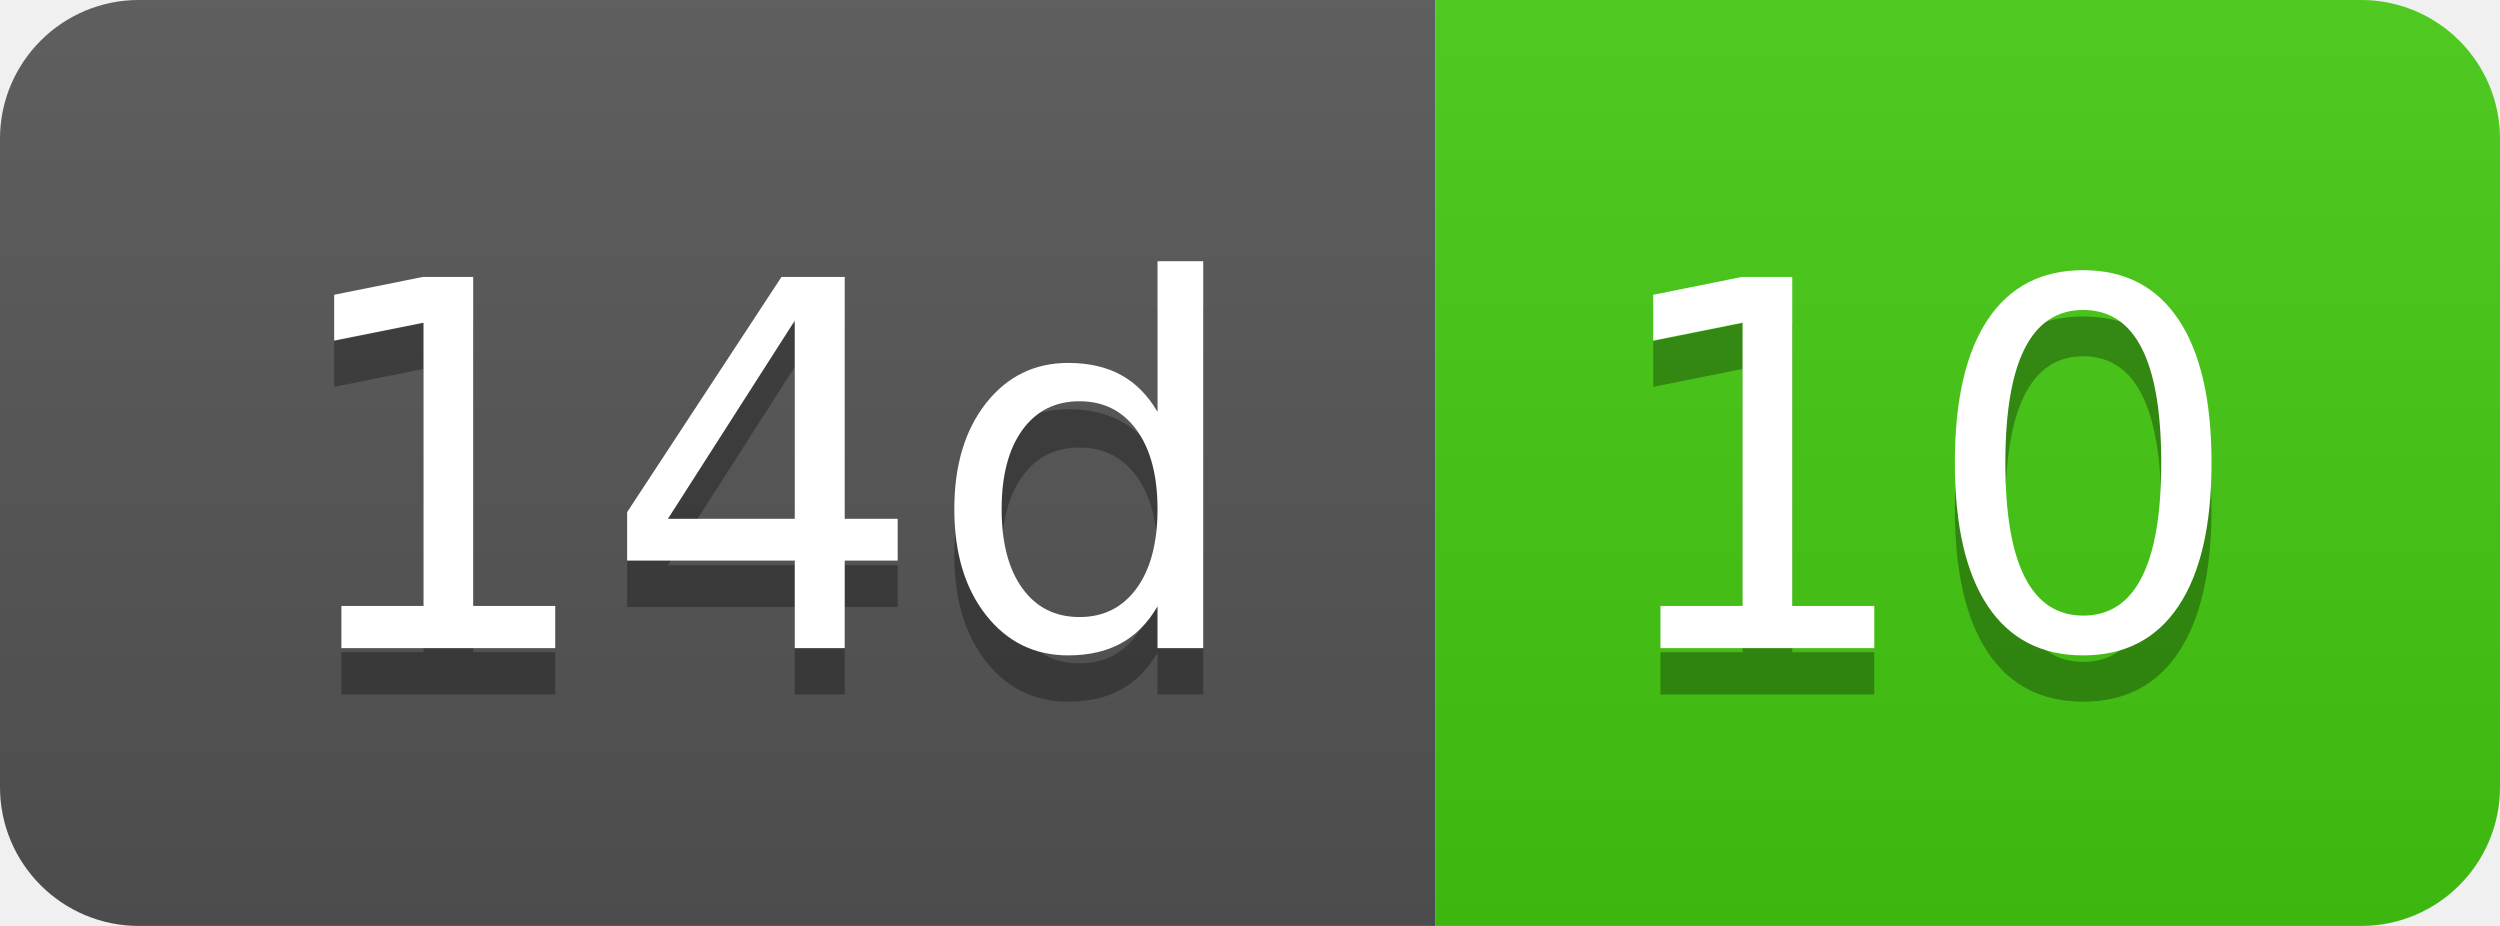
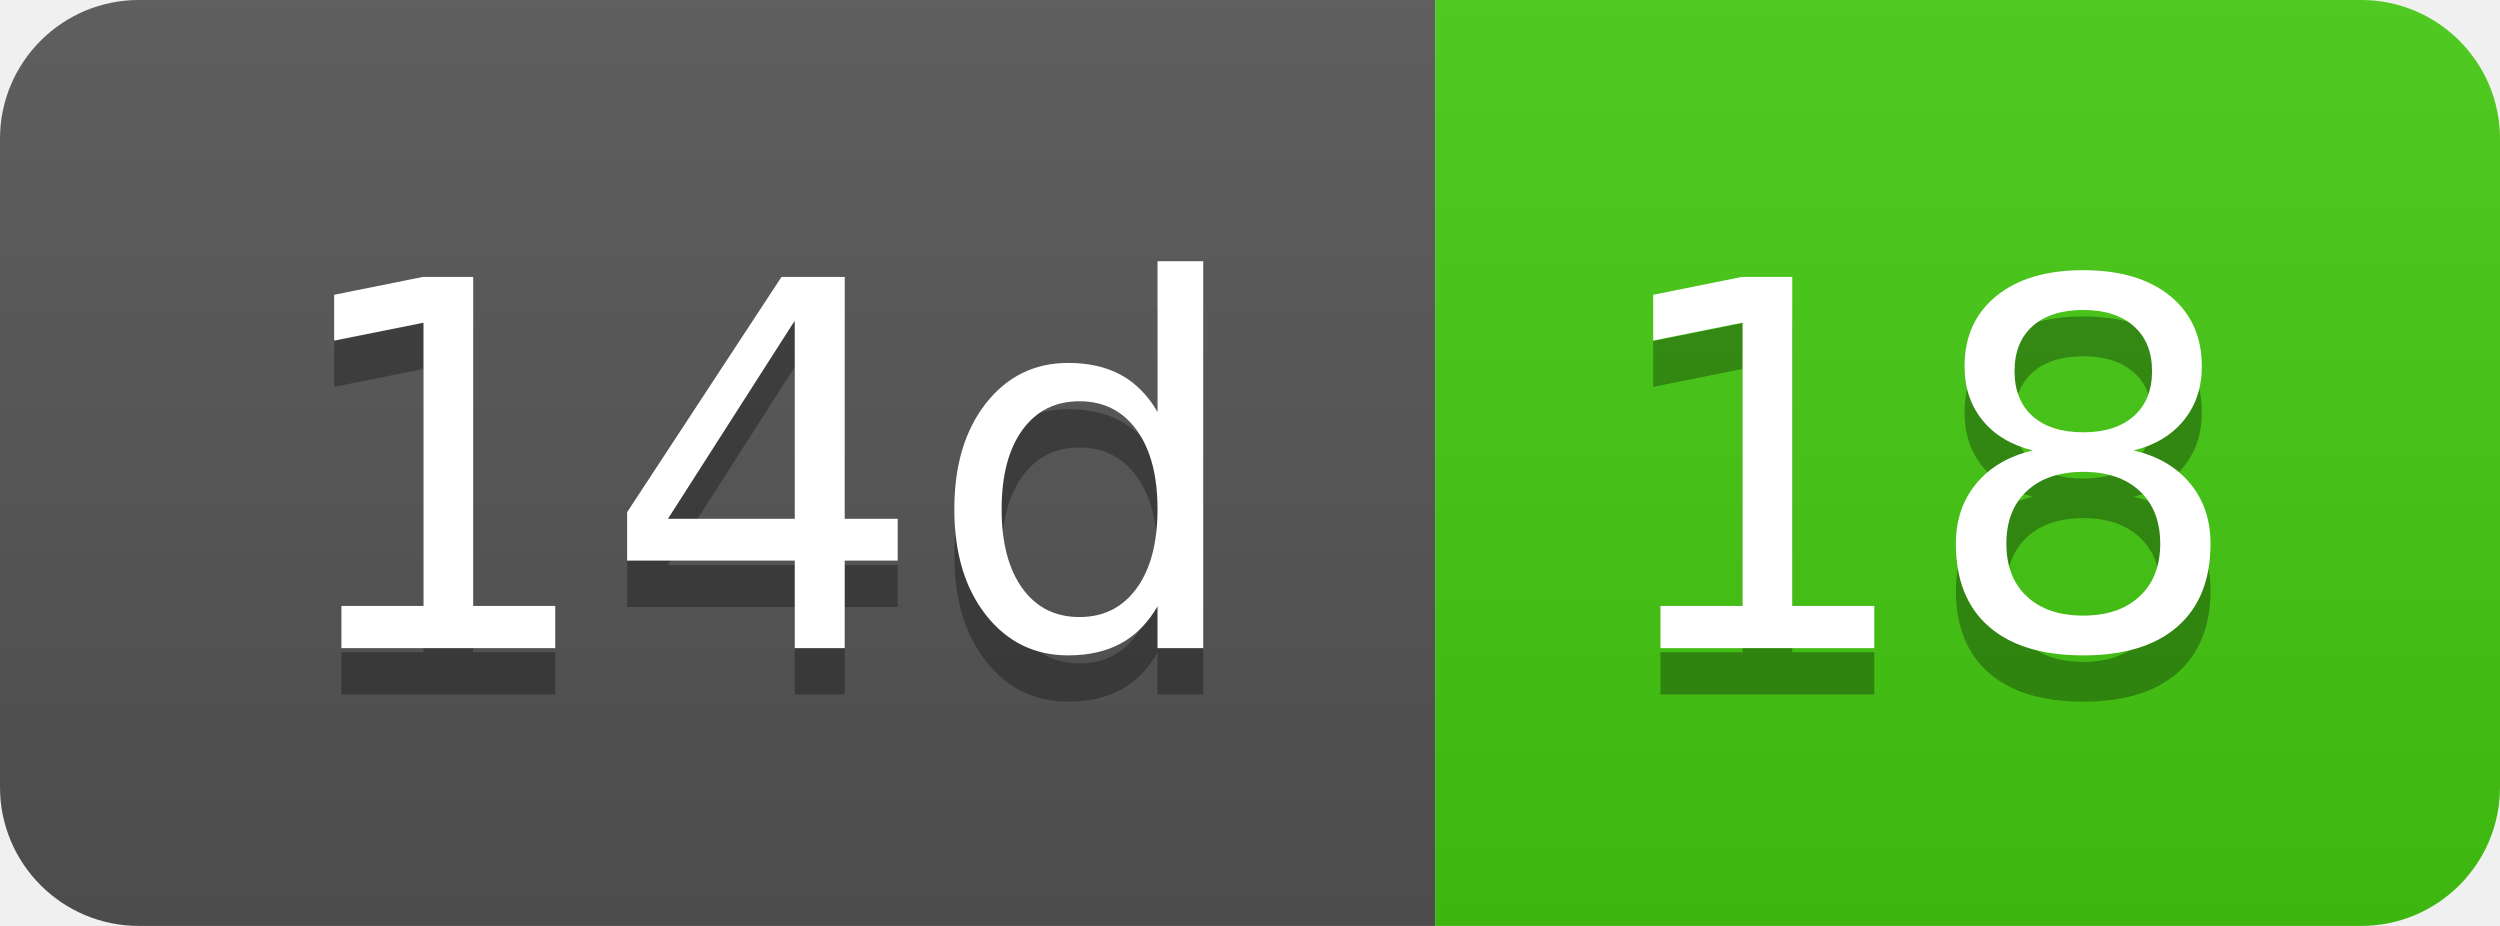
- <svg xmlns="http://www.w3.org/2000/svg" width="54" height="20" role="img" aria-label="14d: 10">
+ <svg xmlns="http://www.w3.org/2000/svg" width="54" height="20" role="img" aria-label="14d: 18">
  <linearGradient id="s" x2="0" y2="100%">
    <stop offset="0" stop-color="#bbb" stop-opacity=".1" />
    <stop offset="1" stop-opacity=".1" />
  </linearGradient>
  <clipPath id="r">
    <rect width="54" height="20" rx="3" fill="#fff" />
  </clipPath>
  <g clip-path="url(#r)">
    <rect width="31" height="20" fill="#555" />
    <rect x="31" width="23" height="20" fill="#4c1" />
    <rect width="54" height="20" fill="url(#s)" />
  </g>
  <g fill="#fff" text-anchor="middle" font-family="Verdana,Geneva,DejaVu Sans,sans-serif" text-rendering="geometricPrecision" font-size="110">
    <text aria-hidden="true" x="165" y="150" fill="#010101" fill-opacity=".3" transform="scale(.1)" textLength="210">14d</text>
    <text x="165" y="140" transform="scale(.1)" fill="#fff" textLength="210">14d</text>
-     <text aria-hidden="true" x="415" y="150" fill="#010101" fill-opacity=".3" transform="scale(.1)" textLength="130">10</text>
-     <text x="415" y="140" transform="scale(.1)" fill="#fff" textLength="130">10</text>
+     <text aria-hidden="true" x="415" y="150" fill="#010101" fill-opacity=".3" transform="scale(.1)" textLength="130">18</text>
+     <text x="415" y="140" transform="scale(.1)" fill="#fff" textLength="130">18</text>
  </g>
</svg>
